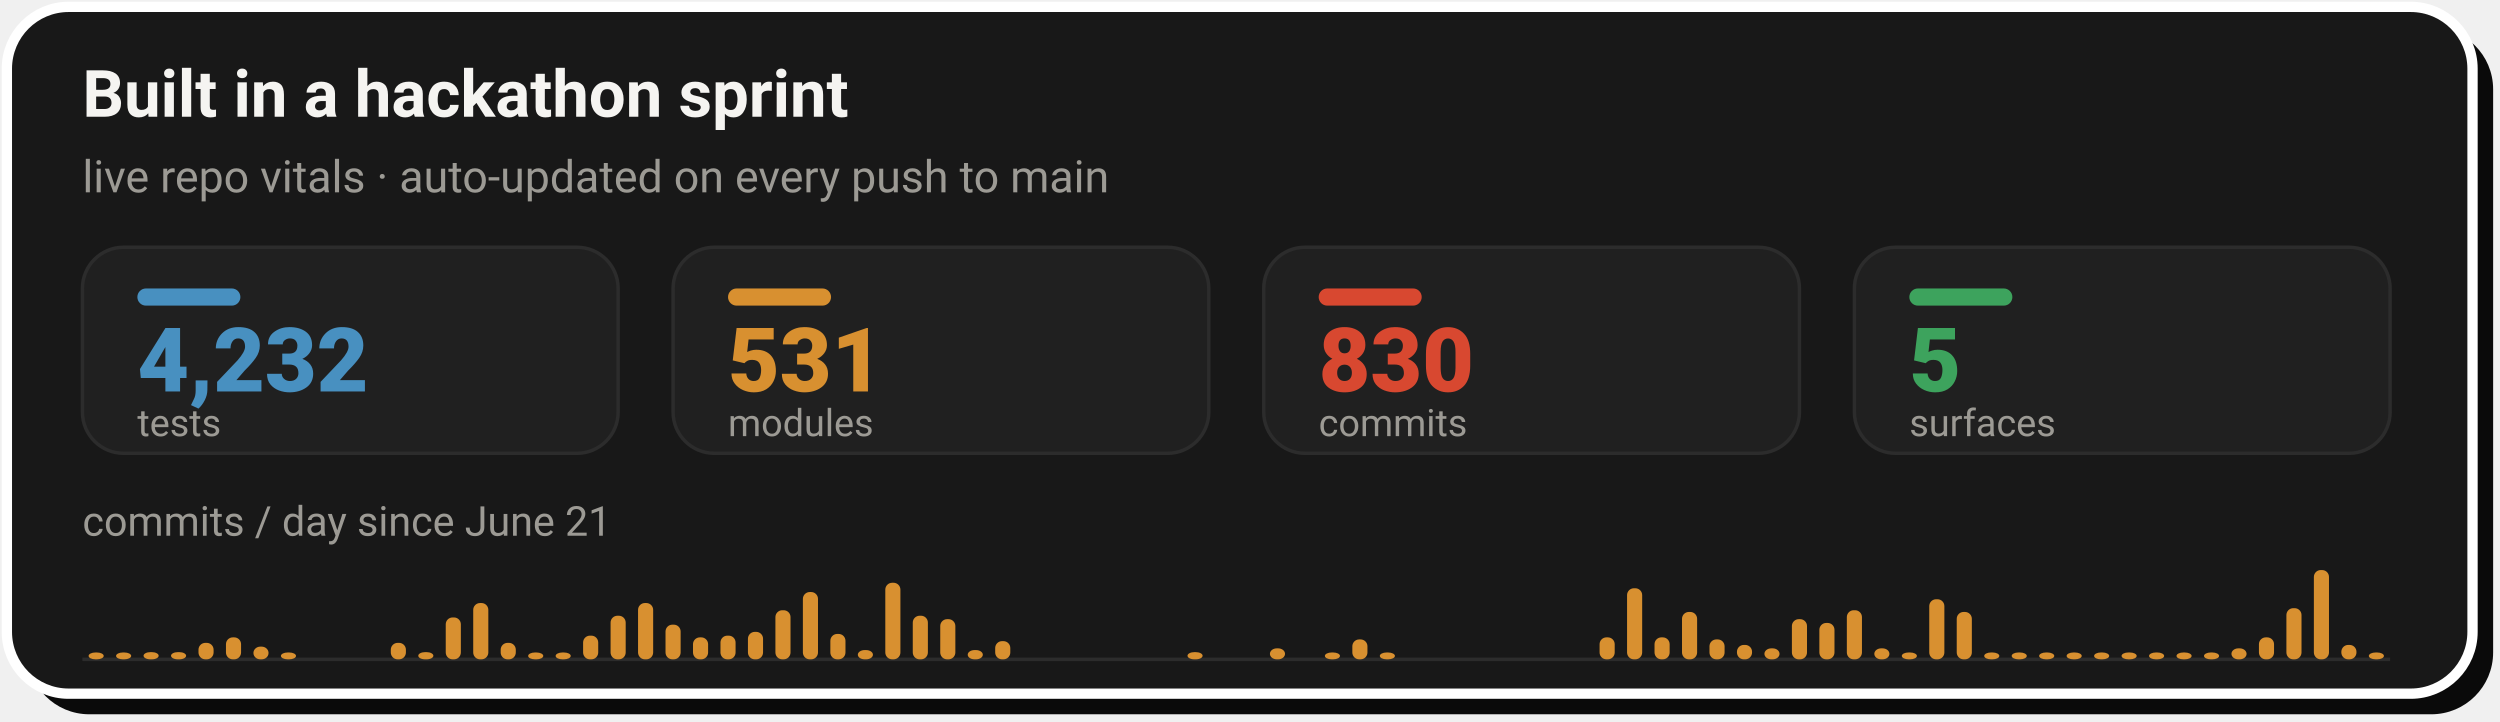
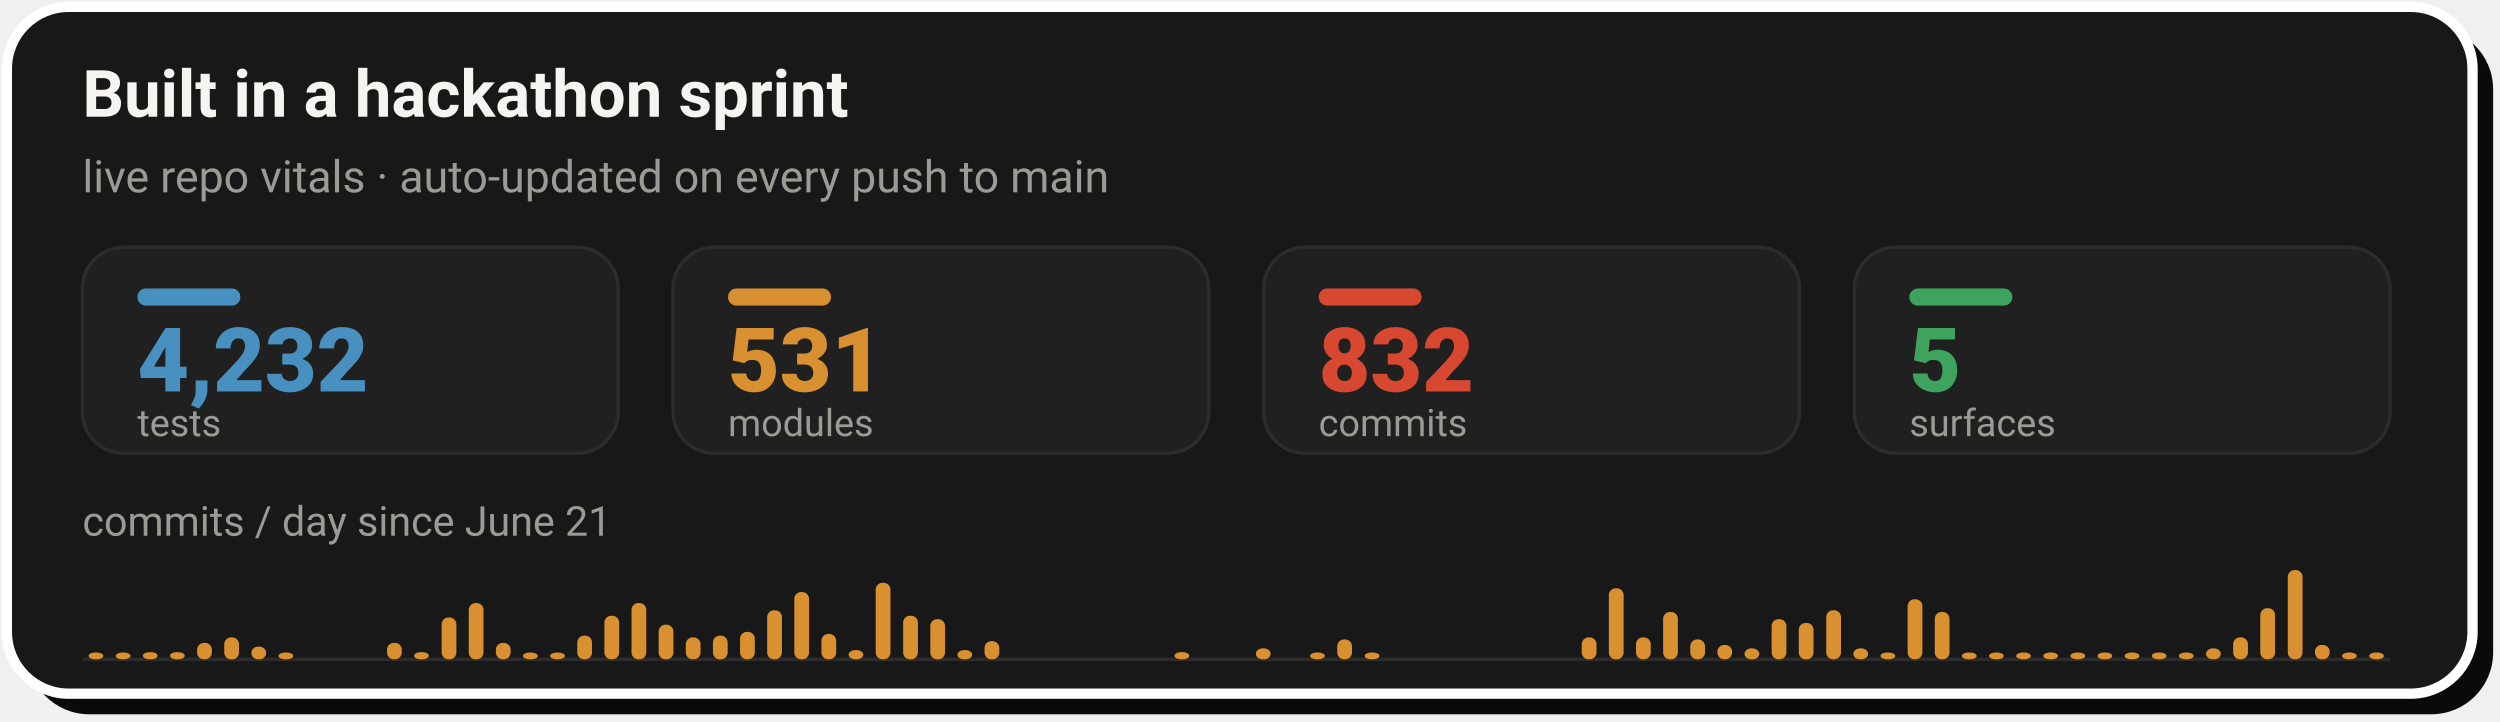
- <svg xmlns="http://www.w3.org/2000/svg" width="728" height="210" viewBox="0 0 728 210" role="img" aria-label="Live repo vitals: 4,232 tests, 531 modules, 830 commits across 5 surfaces, with a commits-per-day sprint velocity chart since June 21">
+ <svg xmlns="http://www.w3.org/2000/svg" width="728" height="210" viewBox="0 0 728 210" role="img" aria-label="Live repo vitals: 4,232 tests, 531 modules, 832 commits across 5 surfaces, with a commits-per-day sprint velocity chart since June 21">
  <rect x="8" y="8" width="718" height="200" rx="18" fill="#0A0A0A" />
  <rect x="2" y="2" width="718" height="200" rx="18" fill="#181818" stroke="#FFFFFF" stroke-width="3" />
  <text x="24" y="34" font-family="-apple-system,'Segoe UI',Roboto,Helvetica,Arial,sans-serif" font-size="19" font-weight="700" fill="#F5F4F1">Built in a hackathon sprint</text>
  <text x="24" y="56" font-family="-apple-system,'Segoe UI',Roboto,Helvetica,Arial,sans-serif" font-size="13" fill="#9C9A94">live repo vitals · auto-updated on every push to main</text>
  <rect x="24.0" y="72" width="156.0" height="60" rx="12" fill="#202020" stroke="#2C2C2C" stroke-width="1" />
  <rect x="40.0" y="84" width="30" height="5" rx="2.5" fill="#4890C0" />
  <text x="40.0" y="114" font-family="-apple-system,'Segoe UI',Roboto,Helvetica,Arial,sans-serif" font-size="26" font-weight="800" fill="#4890C0">4,232</text>
  <text x="40.0" y="127" font-family="-apple-system,'Segoe UI',Roboto,Helvetica,Arial,sans-serif" font-size="11" fill="#9C9A94">tests</text>
  <rect x="196.0" y="72" width="156.0" height="60" rx="12" fill="#202020" stroke="#2C2C2C" stroke-width="1" />
  <rect x="212.0" y="84" width="30" height="5" rx="2.5" fill="#D89030" />
  <text x="212.0" y="114" font-family="-apple-system,'Segoe UI',Roboto,Helvetica,Arial,sans-serif" font-size="26" font-weight="800" fill="#D89030">531</text>
  <text x="212.0" y="127" font-family="-apple-system,'Segoe UI',Roboto,Helvetica,Arial,sans-serif" font-size="11" fill="#9C9A94">modules</text>
  <rect x="368.0" y="72" width="156.0" height="60" rx="12" fill="#202020" stroke="#2C2C2C" stroke-width="1" />
  <rect x="384.0" y="84" width="30" height="5" rx="2.5" fill="#D84830" />
-   <text x="384.0" y="114" font-family="-apple-system,'Segoe UI',Roboto,Helvetica,Arial,sans-serif" font-size="26" font-weight="800" fill="#D84830">830</text>
+   <text x="384.0" y="114" font-family="-apple-system,'Segoe UI',Roboto,Helvetica,Arial,sans-serif" font-size="26" font-weight="800" fill="#D84830">832</text>
  <text x="384.0" y="127" font-family="-apple-system,'Segoe UI',Roboto,Helvetica,Arial,sans-serif" font-size="11" fill="#9C9A94">commits</text>
  <rect x="540.0" y="72" width="156.0" height="60" rx="12" fill="#202020" stroke="#2C2C2C" stroke-width="1" />
  <rect x="556.0" y="84" width="30" height="5" rx="2.5" fill="#3DA35D" />
  <text x="556.0" y="114" font-family="-apple-system,'Segoe UI',Roboto,Helvetica,Arial,sans-serif" font-size="26" font-weight="800" fill="#3DA35D">5</text>
  <text x="556.0" y="127" font-family="-apple-system,'Segoe UI',Roboto,Helvetica,Arial,sans-serif" font-size="11" fill="#9C9A94">surfaces</text>
  <text x="24" y="156" font-family="-apple-system,'Segoe UI',Roboto,Helvetica,Arial,sans-serif" font-size="12" fill="#9C9A94">commits / day since June 21</text>
  <line x1="24.0" y1="192" x2="696.0" y2="192" stroke="#2C2C2C" stroke-width="1" />
-   <rect x="25.8" y="190.0" width="4.4" height="2.0" rx="2" fill="#D89030" />
-   <rect x="33.8" y="190.0" width="4.4" height="2.0" rx="2" fill="#D89030" />
-   <rect x="41.8" y="189.9" width="4.4" height="2.1" rx="2" fill="#D89030" />
-   <rect x="49.8" y="189.9" width="4.4" height="2.1" rx="2" fill="#D89030" />
-   <rect x="57.8" y="187.2" width="4.4" height="4.8" rx="2" fill="#D89030" />
-   <rect x="65.8" y="185.6" width="4.4" height="6.4" rx="2" fill="#D89030" />
-   <rect x="73.8" y="188.3" width="4.4" height="3.7" rx="2" fill="#D89030" />
-   <rect x="81.8" y="190.0" width="4.4" height="2.0" rx="2" fill="#D89030" />
-   <rect x="113.8" y="187.2" width="4.4" height="4.8" rx="2" fill="#D89030" />
-   <rect x="121.8" y="189.9" width="4.4" height="2.1" rx="2" fill="#D89030" />
-   <rect x="129.8" y="179.8" width="4.4" height="12.2" rx="2" fill="#D89030" />
-   <rect x="137.8" y="175.6" width="4.4" height="16.4" rx="2" fill="#D89030" />
-   <rect x="145.8" y="187.2" width="4.4" height="4.8" rx="2" fill="#D89030" />
-   <rect x="153.8" y="190.0" width="4.4" height="2.0" rx="2" fill="#D89030" />
-   <rect x="161.8" y="190.0" width="4.4" height="2.0" rx="2" fill="#D89030" />
-   <rect x="169.8" y="185.1" width="4.4" height="6.9" rx="2" fill="#D89030" />
-   <rect x="177.8" y="179.3" width="4.4" height="12.7" rx="2" fill="#D89030" />
-   <rect x="185.8" y="175.6" width="4.4" height="16.4" rx="2" fill="#D89030" />
-   <rect x="193.8" y="181.9" width="4.4" height="10.1" rx="2" fill="#D89030" />
-   <rect x="201.8" y="185.6" width="4.4" height="6.4" rx="2" fill="#D89030" />
-   <rect x="209.8" y="185.1" width="4.4" height="6.9" rx="2" fill="#D89030" />
-   <rect x="217.8" y="184.0" width="4.4" height="8.0" rx="2" fill="#D89030" />
-   <rect x="225.8" y="177.7" width="4.4" height="14.3" rx="2" fill="#D89030" />
-   <rect x="233.8" y="172.4" width="4.4" height="19.6" rx="2" fill="#D89030" />
-   <rect x="241.8" y="184.6" width="4.4" height="7.4" rx="2" fill="#D89030" />
-   <rect x="249.8" y="189.3" width="4.4" height="2.7" rx="2" fill="#D89030" />
-   <rect x="257.8" y="169.7" width="4.4" height="22.3" rx="2" fill="#D89030" />
-   <rect x="265.8" y="179.3" width="4.4" height="12.7" rx="2" fill="#D89030" />
-   <rect x="273.8" y="180.3" width="4.4" height="11.7" rx="2" fill="#D89030" />
-   <rect x="281.8" y="189.3" width="4.4" height="2.7" rx="2" fill="#D89030" />
-   <rect x="289.8" y="186.7" width="4.4" height="5.3" rx="2" fill="#D89030" />
-   <rect x="345.8" y="189.9" width="4.4" height="2.1" rx="2" fill="#D89030" />
-   <rect x="369.8" y="188.8" width="4.4" height="3.2" rx="2" fill="#D89030" />
-   <rect x="385.8" y="190.0" width="4.4" height="2.0" rx="2" fill="#D89030" />
-   <rect x="393.8" y="186.2" width="4.4" height="5.8" rx="2" fill="#D89030" />
-   <rect x="401.8" y="190.0" width="4.4" height="2.0" rx="2" fill="#D89030" />
-   <rect x="465.8" y="185.6" width="4.4" height="6.4" rx="2" fill="#D89030" />
-   <rect x="473.8" y="171.3" width="4.4" height="20.7" rx="2" fill="#D89030" />
-   <rect x="481.8" y="185.6" width="4.4" height="6.4" rx="2" fill="#D89030" />
-   <rect x="489.8" y="178.2" width="4.4" height="13.8" rx="2" fill="#D89030" />
-   <rect x="497.8" y="186.2" width="4.4" height="5.8" rx="2" fill="#D89030" />
-   <rect x="505.8" y="187.8" width="4.4" height="4.2" rx="2" fill="#D89030" />
-   <rect x="513.8" y="188.8" width="4.4" height="3.2" rx="2" fill="#D89030" />
-   <rect x="521.8" y="180.3" width="4.4" height="11.7" rx="2" fill="#D89030" />
-   <rect x="529.8" y="181.4" width="4.4" height="10.6" rx="2" fill="#D89030" />
-   <rect x="537.8" y="177.7" width="4.4" height="14.3" rx="2" fill="#D89030" />
-   <rect x="545.8" y="188.8" width="4.4" height="3.2" rx="2" fill="#D89030" />
-   <rect x="553.8" y="190.0" width="4.4" height="2.0" rx="2" fill="#D89030" />
-   <rect x="561.8" y="174.5" width="4.4" height="17.5" rx="2" fill="#D89030" />
-   <rect x="569.8" y="178.2" width="4.4" height="13.8" rx="2" fill="#D89030" />
-   <rect x="577.8" y="190.0" width="4.4" height="2.0" rx="2" fill="#D89030" />
-   <rect x="585.8" y="190.0" width="4.4" height="2.0" rx="2" fill="#D89030" />
-   <rect x="593.8" y="190.0" width="4.4" height="2.0" rx="2" fill="#D89030" />
-   <rect x="601.8" y="190.0" width="4.4" height="2.0" rx="2" fill="#D89030" />
-   <rect x="609.8" y="190.0" width="4.4" height="2.0" rx="2" fill="#D89030" />
-   <rect x="617.8" y="190.0" width="4.4" height="2.0" rx="2" fill="#D89030" />
-   <rect x="625.8" y="190.0" width="4.4" height="2.0" rx="2" fill="#D89030" />
-   <rect x="633.8" y="190.0" width="4.4" height="2.0" rx="2" fill="#D89030" />
-   <rect x="641.8" y="190.0" width="4.4" height="2.0" rx="2" fill="#D89030" />
-   <rect x="649.8" y="188.8" width="4.4" height="3.2" rx="2" fill="#D89030" />
-   <rect x="657.8" y="185.6" width="4.4" height="6.4" rx="2" fill="#D89030" />
-   <rect x="665.8" y="177.1" width="4.4" height="14.9" rx="2" fill="#D89030" />
-   <rect x="673.8" y="166.0" width="4.4" height="26.0" rx="2" fill="#D89030" />
-   <rect x="681.8" y="187.8" width="4.4" height="4.2" rx="2" fill="#D89030" />
-   <rect x="689.8" y="190.0" width="4.4" height="2.0" rx="2" fill="#D89030" />
+   <rect x="25.8" y="190.0" width="4.3" height="2.0" rx="2" fill="#D89030" />
+   <rect x="33.7" y="190.0" width="4.3" height="2.0" rx="2" fill="#D89030" />
+   <rect x="41.6" y="189.9" width="4.3" height="2.1" rx="2" fill="#D89030" />
+   <rect x="49.5" y="189.9" width="4.3" height="2.1" rx="2" fill="#D89030" />
+   <rect x="57.4" y="187.2" width="4.3" height="4.8" rx="2" fill="#D89030" />
+   <rect x="65.3" y="185.6" width="4.3" height="6.4" rx="2" fill="#D89030" />
+   <rect x="73.2" y="188.3" width="4.3" height="3.7" rx="2" fill="#D89030" />
+   <rect x="81.1" y="190.0" width="4.3" height="2.0" rx="2" fill="#D89030" />
+   <rect x="112.7" y="187.2" width="4.3" height="4.8" rx="2" fill="#D89030" />
+   <rect x="120.6" y="189.9" width="4.3" height="2.1" rx="2" fill="#D89030" />
+   <rect x="128.6" y="179.8" width="4.3" height="12.2" rx="2" fill="#D89030" />
+   <rect x="136.5" y="175.6" width="4.3" height="16.4" rx="2" fill="#D89030" />
+   <rect x="144.4" y="187.2" width="4.3" height="4.8" rx="2" fill="#D89030" />
+   <rect x="152.3" y="190.0" width="4.3" height="2.0" rx="2" fill="#D89030" />
+   <rect x="160.2" y="190.0" width="4.3" height="2.0" rx="2" fill="#D89030" />
+   <rect x="168.1" y="185.1" width="4.3" height="6.9" rx="2" fill="#D89030" />
+   <rect x="176.0" y="179.3" width="4.3" height="12.7" rx="2" fill="#D89030" />
+   <rect x="183.9" y="175.6" width="4.3" height="16.4" rx="2" fill="#D89030" />
+   <rect x="191.8" y="181.9" width="4.3" height="10.1" rx="2" fill="#D89030" />
+   <rect x="199.7" y="185.6" width="4.3" height="6.4" rx="2" fill="#D89030" />
+   <rect x="207.6" y="185.1" width="4.3" height="6.9" rx="2" fill="#D89030" />
+   <rect x="215.5" y="184.0" width="4.3" height="8.0" rx="2" fill="#D89030" />
+   <rect x="223.4" y="177.7" width="4.3" height="14.3" rx="2" fill="#D89030" />
+   <rect x="231.3" y="172.4" width="4.3" height="19.6" rx="2" fill="#D89030" />
+   <rect x="239.2" y="184.6" width="4.3" height="7.4" rx="2" fill="#D89030" />
+   <rect x="247.1" y="189.3" width="4.3" height="2.7" rx="2" fill="#D89030" />
+   <rect x="255.0" y="169.7" width="4.3" height="22.3" rx="2" fill="#D89030" />
+   <rect x="263.0" y="179.3" width="4.3" height="12.7" rx="2" fill="#D89030" />
+   <rect x="270.9" y="180.3" width="4.3" height="11.7" rx="2" fill="#D89030" />
+   <rect x="278.8" y="189.3" width="4.3" height="2.7" rx="2" fill="#D89030" />
+   <rect x="286.7" y="186.7" width="4.3" height="5.3" rx="2" fill="#D89030" />
+   <rect x="342.0" y="189.9" width="4.3" height="2.1" rx="2" fill="#D89030" />
+   <rect x="365.7" y="188.8" width="4.3" height="3.2" rx="2" fill="#D89030" />
+   <rect x="381.5" y="190.0" width="4.3" height="2.0" rx="2" fill="#D89030" />
+   <rect x="389.4" y="186.2" width="4.3" height="5.8" rx="2" fill="#D89030" />
+   <rect x="397.4" y="190.0" width="4.3" height="2.0" rx="2" fill="#D89030" />
+   <rect x="460.6" y="185.6" width="4.3" height="6.4" rx="2" fill="#D89030" />
+   <rect x="468.5" y="171.3" width="4.3" height="20.7" rx="2" fill="#D89030" />
+   <rect x="476.4" y="185.6" width="4.3" height="6.4" rx="2" fill="#D89030" />
+   <rect x="484.3" y="178.2" width="4.3" height="13.8" rx="2" fill="#D89030" />
+   <rect x="492.2" y="186.2" width="4.3" height="5.8" rx="2" fill="#D89030" />
+   <rect x="500.1" y="187.8" width="4.3" height="4.2" rx="2" fill="#D89030" />
+   <rect x="508.0" y="188.8" width="4.3" height="3.2" rx="2" fill="#D89030" />
+   <rect x="515.9" y="180.3" width="4.3" height="11.7" rx="2" fill="#D89030" />
+   <rect x="523.8" y="181.4" width="4.3" height="10.6" rx="2" fill="#D89030" />
+   <rect x="531.8" y="177.7" width="4.3" height="14.3" rx="2" fill="#D89030" />
+   <rect x="539.7" y="188.8" width="4.3" height="3.2" rx="2" fill="#D89030" />
+   <rect x="547.6" y="190.0" width="4.3" height="2.0" rx="2" fill="#D89030" />
+   <rect x="555.5" y="174.5" width="4.3" height="17.5" rx="2" fill="#D89030" />
+   <rect x="563.4" y="178.2" width="4.3" height="13.8" rx="2" fill="#D89030" />
+   <rect x="571.3" y="190.0" width="4.3" height="2.0" rx="2" fill="#D89030" />
+   <rect x="579.2" y="190.0" width="4.3" height="2.0" rx="2" fill="#D89030" />
+   <rect x="587.1" y="190.0" width="4.3" height="2.0" rx="2" fill="#D89030" />
+   <rect x="595.0" y="190.0" width="4.3" height="2.0" rx="2" fill="#D89030" />
+   <rect x="602.9" y="190.0" width="4.3" height="2.0" rx="2" fill="#D89030" />
+   <rect x="610.8" y="190.0" width="4.3" height="2.0" rx="2" fill="#D89030" />
+   <rect x="618.7" y="190.0" width="4.3" height="2.0" rx="2" fill="#D89030" />
+   <rect x="626.6" y="190.0" width="4.3" height="2.0" rx="2" fill="#D89030" />
+   <rect x="634.5" y="190.0" width="4.3" height="2.0" rx="2" fill="#D89030" />
+   <rect x="642.4" y="188.8" width="4.3" height="3.2" rx="2" fill="#D89030" />
+   <rect x="650.3" y="185.6" width="4.3" height="6.4" rx="2" fill="#D89030" />
+   <rect x="658.2" y="177.1" width="4.3" height="14.9" rx="2" fill="#D89030" />
+   <rect x="666.2" y="166.0" width="4.3" height="26.0" rx="2" fill="#D89030" />
+   <rect x="674.1" y="187.8" width="4.3" height="4.2" rx="2" fill="#D89030" />
+   <rect x="682.0" y="190.0" width="4.3" height="2.0" rx="2" fill="#D89030" />
+   <rect x="689.9" y="190.0" width="4.3" height="2.0" rx="2" fill="#D89030" />
</svg>
